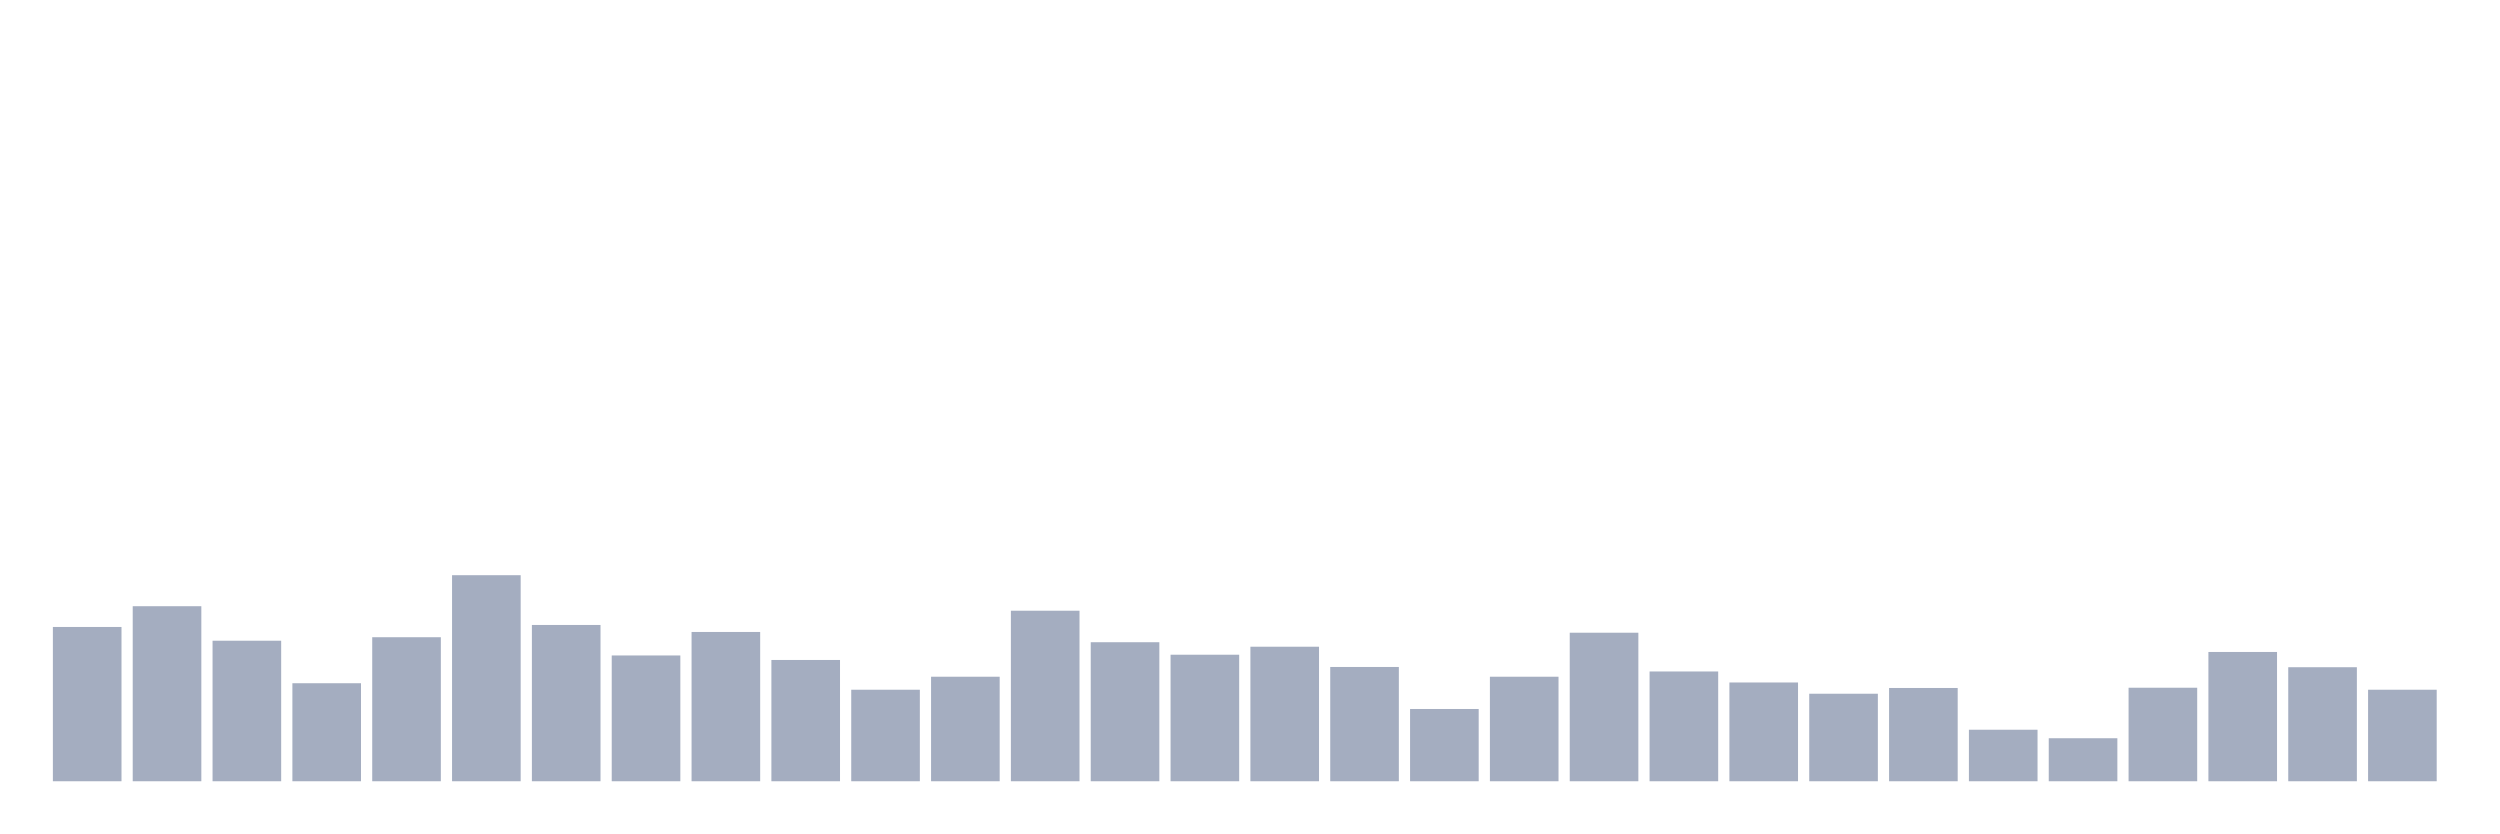
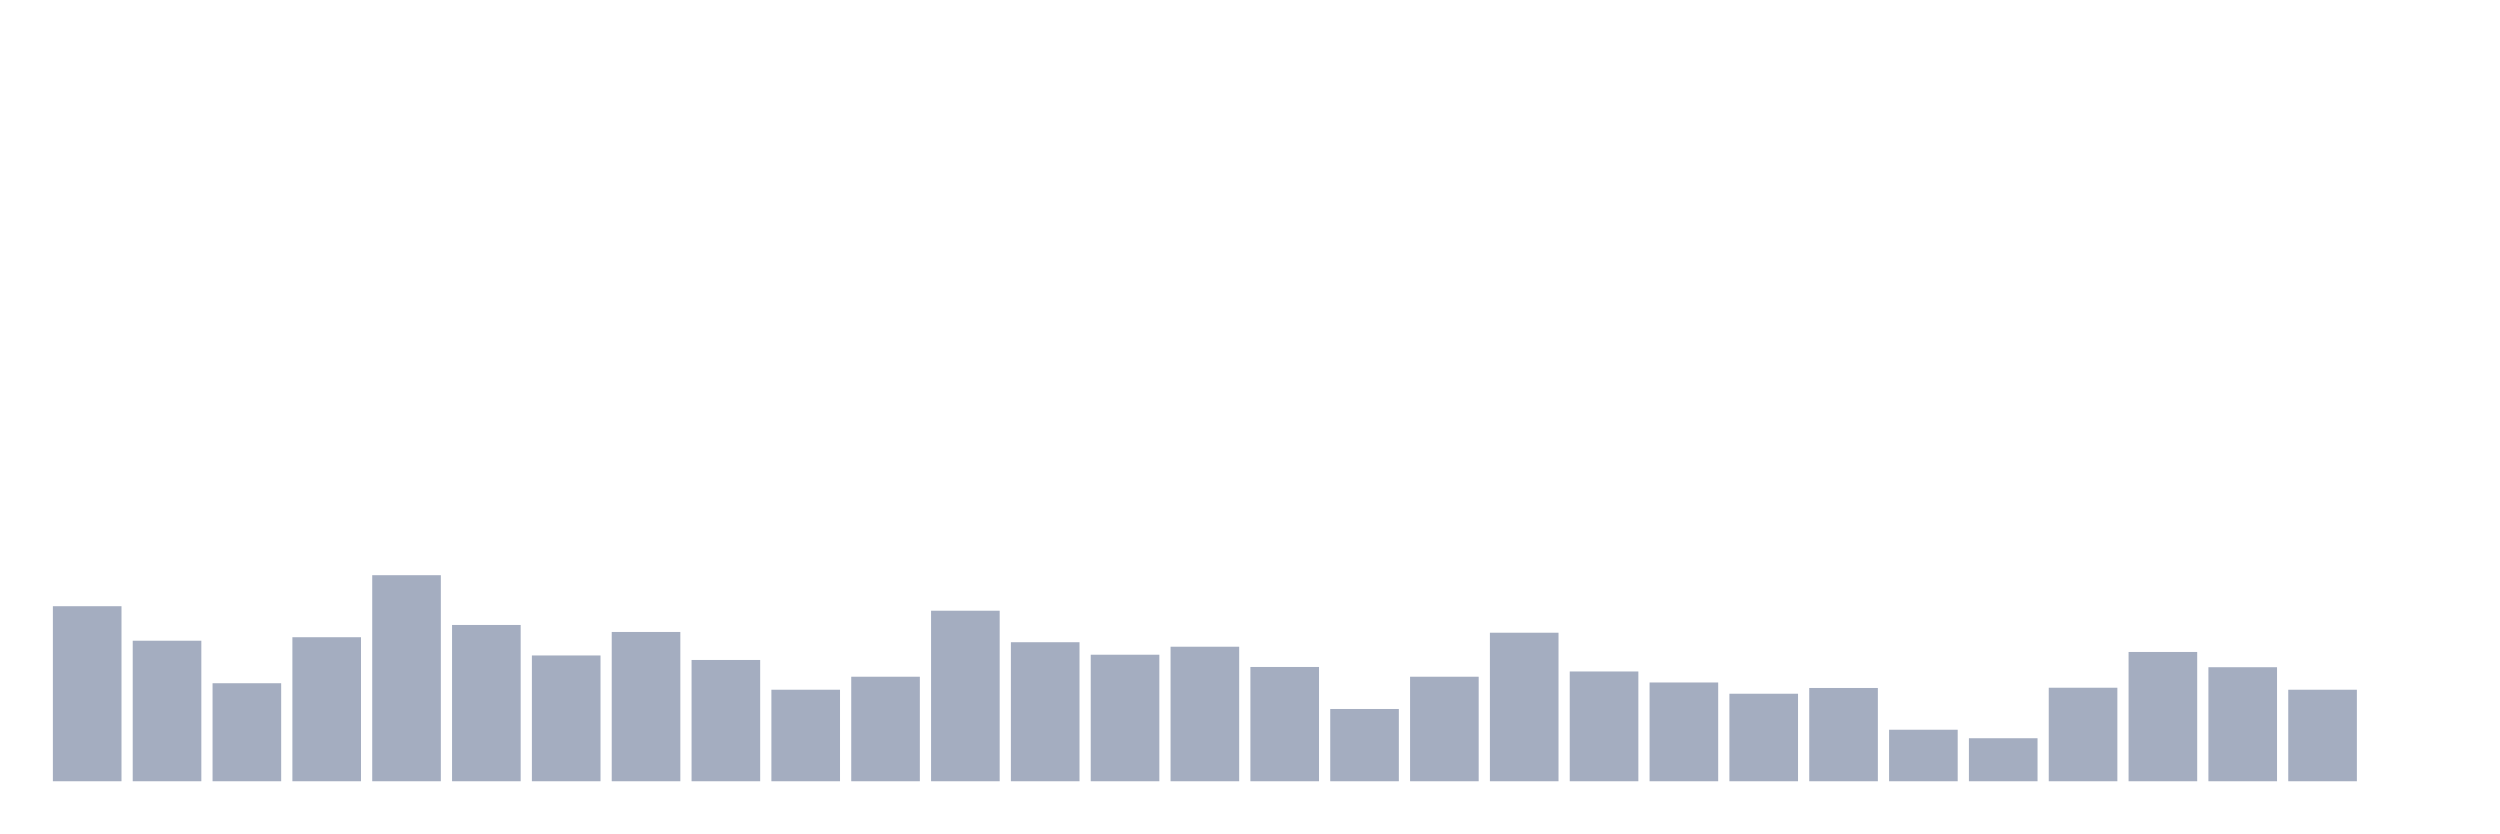
<svg xmlns="http://www.w3.org/2000/svg" viewBox="0 0 480 160">
  <g transform="translate(10,10)">
-     <rect class="bar" x="0.153" width="13.175" y="110.377" height="29.623" fill="rgb(164,173,192)" />
-     <rect class="bar" x="15.482" width="13.175" y="106.392" height="33.608" fill="rgb(164,173,192)" />
-     <rect class="bar" x="30.81" width="13.175" y="113.018" height="26.982" fill="rgb(164,173,192)" />
-     <rect class="bar" x="46.138" width="13.175" y="121.18" height="18.82" fill="rgb(164,173,192)" />
-     <rect class="bar" x="61.466" width="13.175" y="112.346" height="27.654" fill="rgb(164,173,192)" />
-     <rect class="bar" x="76.794" width="13.175" y="100.439" height="39.561" fill="rgb(164,173,192)" />
-     <rect class="bar" x="92.123" width="13.175" y="109.993" height="30.007" fill="rgb(164,173,192)" />
-     <rect class="bar" x="107.451" width="13.175" y="115.85" height="24.15" fill="rgb(164,173,192)" />
-     <rect class="bar" x="122.779" width="13.175" y="111.337" height="28.663" fill="rgb(164,173,192)" />
-     <rect class="bar" x="138.107" width="13.175" y="116.715" height="23.285" fill="rgb(164,173,192)" />
-     <rect class="bar" x="153.436" width="13.175" y="122.428" height="17.572" fill="rgb(164,173,192)" />
-     <rect class="bar" x="168.764" width="13.175" y="119.931" height="20.069" fill="rgb(164,173,192)" />
-     <rect class="bar" x="184.092" width="13.175" y="107.257" height="32.743" fill="rgb(164,173,192)" />
-     <rect class="bar" x="199.42" width="13.175" y="113.306" height="26.694" fill="rgb(164,173,192)" />
-     <rect class="bar" x="214.748" width="13.175" y="115.706" height="24.294" fill="rgb(164,173,192)" />
-     <rect class="bar" x="230.077" width="13.175" y="114.17" height="25.83" fill="rgb(164,173,192)" />
-     <rect class="bar" x="245.405" width="13.175" y="118.059" height="21.941" fill="rgb(164,173,192)" />
-     <rect class="bar" x="260.733" width="13.175" y="126.125" height="13.875" fill="rgb(164,173,192)" />
-     <rect class="bar" x="276.061" width="13.175" y="119.931" height="20.069" fill="rgb(164,173,192)" />
-     <rect class="bar" x="291.39" width="13.175" y="111.481" height="28.519" fill="rgb(164,173,192)" />
-     <rect class="bar" x="306.718" width="13.175" y="118.923" height="21.077" fill="rgb(164,173,192)" />
-     <rect class="bar" x="322.046" width="13.175" y="121.036" height="18.964" fill="rgb(164,173,192)" />
-     <rect class="bar" x="337.374" width="13.175" y="123.196" height="16.804" fill="rgb(164,173,192)" />
-     <rect class="bar" x="352.702" width="13.175" y="122.092" height="17.908" fill="rgb(164,173,192)" />
-     <rect class="bar" x="368.031" width="13.175" y="130.11" height="9.89" fill="rgb(164,173,192)" />
-     <rect class="bar" x="383.359" width="13.175" y="131.742" height="8.258" fill="rgb(164,173,192)" />
-     <rect class="bar" x="398.687" width="13.175" y="122.044" height="17.956" fill="rgb(164,173,192)" />
-     <rect class="bar" x="414.015" width="13.175" y="115.178" height="24.822" fill="rgb(164,173,192)" />
-     <rect class="bar" x="429.344" width="13.175" y="118.107" height="21.893" fill="rgb(164,173,192)" />
-     <rect class="bar" x="444.672" width="13.175" y="122.428" height="17.572" fill="rgb(164,173,192)" />
+     <rect class="bar" x="0.153" width="13.175" y="106.392" height="33.608" fill="rgb(164,173,192)" />
+     <rect class="bar" x="15.482" width="13.175" y="113.018" height="26.982" fill="rgb(164,173,192)" />
+     <rect class="bar" x="30.81" width="13.175" y="121.18" height="18.82" fill="rgb(164,173,192)" />
+     <rect class="bar" x="46.138" width="13.175" y="112.346" height="27.654" fill="rgb(164,173,192)" />
+     <rect class="bar" x="61.466" width="13.175" y="100.439" height="39.561" fill="rgb(164,173,192)" />
+     <rect class="bar" x="76.794" width="13.175" y="109.993" height="30.007" fill="rgb(164,173,192)" />
+     <rect class="bar" x="92.123" width="13.175" y="115.85" height="24.15" fill="rgb(164,173,192)" />
+     <rect class="bar" x="107.451" width="13.175" y="111.337" height="28.663" fill="rgb(164,173,192)" />
+     <rect class="bar" x="122.779" width="13.175" y="116.715" height="23.285" fill="rgb(164,173,192)" />
+     <rect class="bar" x="138.107" width="13.175" y="122.428" height="17.572" fill="rgb(164,173,192)" />
+     <rect class="bar" x="153.436" width="13.175" y="119.931" height="20.069" fill="rgb(164,173,192)" />
+     <rect class="bar" x="168.764" width="13.175" y="107.257" height="32.743" fill="rgb(164,173,192)" />
+     <rect class="bar" x="184.092" width="13.175" y="113.306" height="26.694" fill="rgb(164,173,192)" />
+     <rect class="bar" x="199.42" width="13.175" y="115.706" height="24.294" fill="rgb(164,173,192)" />
+     <rect class="bar" x="214.748" width="13.175" y="114.17" height="25.83" fill="rgb(164,173,192)" />
+     <rect class="bar" x="230.077" width="13.175" y="118.059" height="21.941" fill="rgb(164,173,192)" />
+     <rect class="bar" x="245.405" width="13.175" y="126.125" height="13.875" fill="rgb(164,173,192)" />
+     <rect class="bar" x="260.733" width="13.175" y="119.931" height="20.069" fill="rgb(164,173,192)" />
+     <rect class="bar" x="276.061" width="13.175" y="111.481" height="28.519" fill="rgb(164,173,192)" />
+     <rect class="bar" x="291.39" width="13.175" y="118.923" height="21.077" fill="rgb(164,173,192)" />
+     <rect class="bar" x="306.718" width="13.175" y="121.036" height="18.964" fill="rgb(164,173,192)" />
+     <rect class="bar" x="322.046" width="13.175" y="123.196" height="16.804" fill="rgb(164,173,192)" />
+     <rect class="bar" x="337.374" width="13.175" y="122.092" height="17.908" fill="rgb(164,173,192)" />
+     <rect class="bar" x="352.702" width="13.175" y="130.11" height="9.89" fill="rgb(164,173,192)" />
+     <rect class="bar" x="368.031" width="13.175" y="131.742" height="8.258" fill="rgb(164,173,192)" />
+     <rect class="bar" x="383.359" width="13.175" y="122.044" height="17.956" fill="rgb(164,173,192)" />
+     <rect class="bar" x="398.687" width="13.175" y="115.178" height="24.822" fill="rgb(164,173,192)" />
+     <rect class="bar" x="414.015" width="13.175" y="118.107" height="21.893" fill="rgb(164,173,192)" />
+     <rect class="bar" x="429.344" width="13.175" y="122.428" height="17.572" fill="rgb(164,173,192)" />
+     <rect class="bar" x="444.672" width="13.175" y="140" height="0" fill="rgb(164,173,192)" />
  </g>
</svg>
